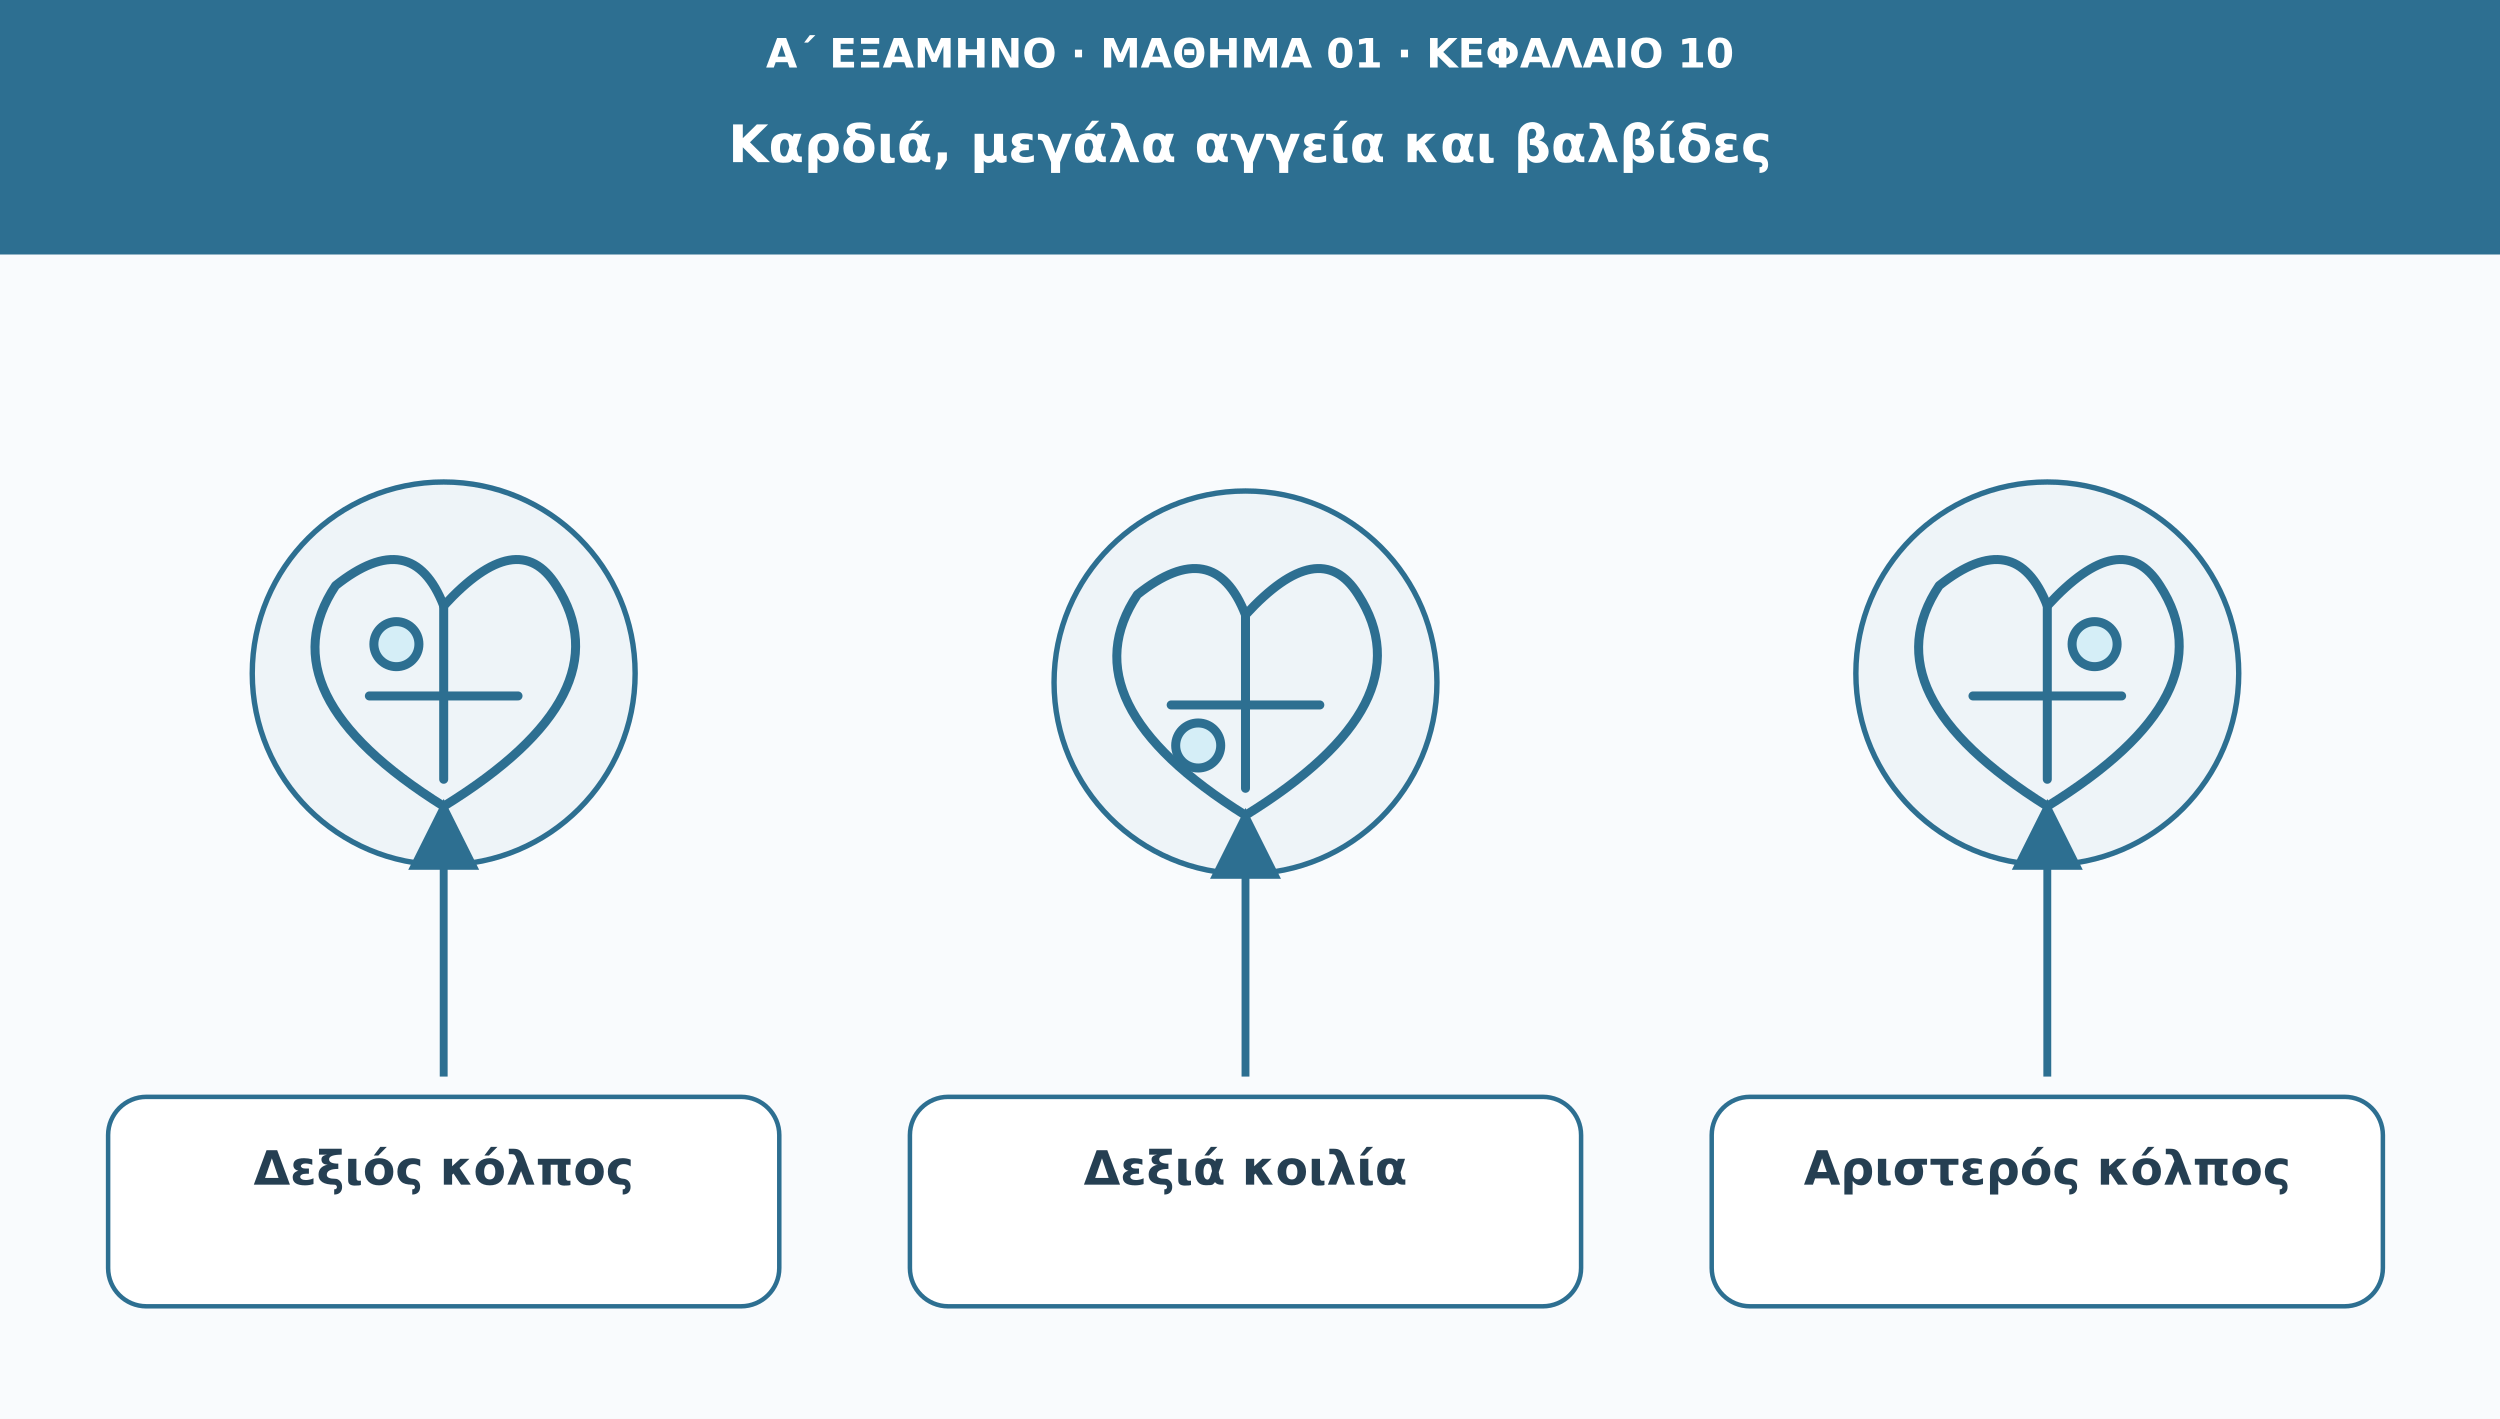
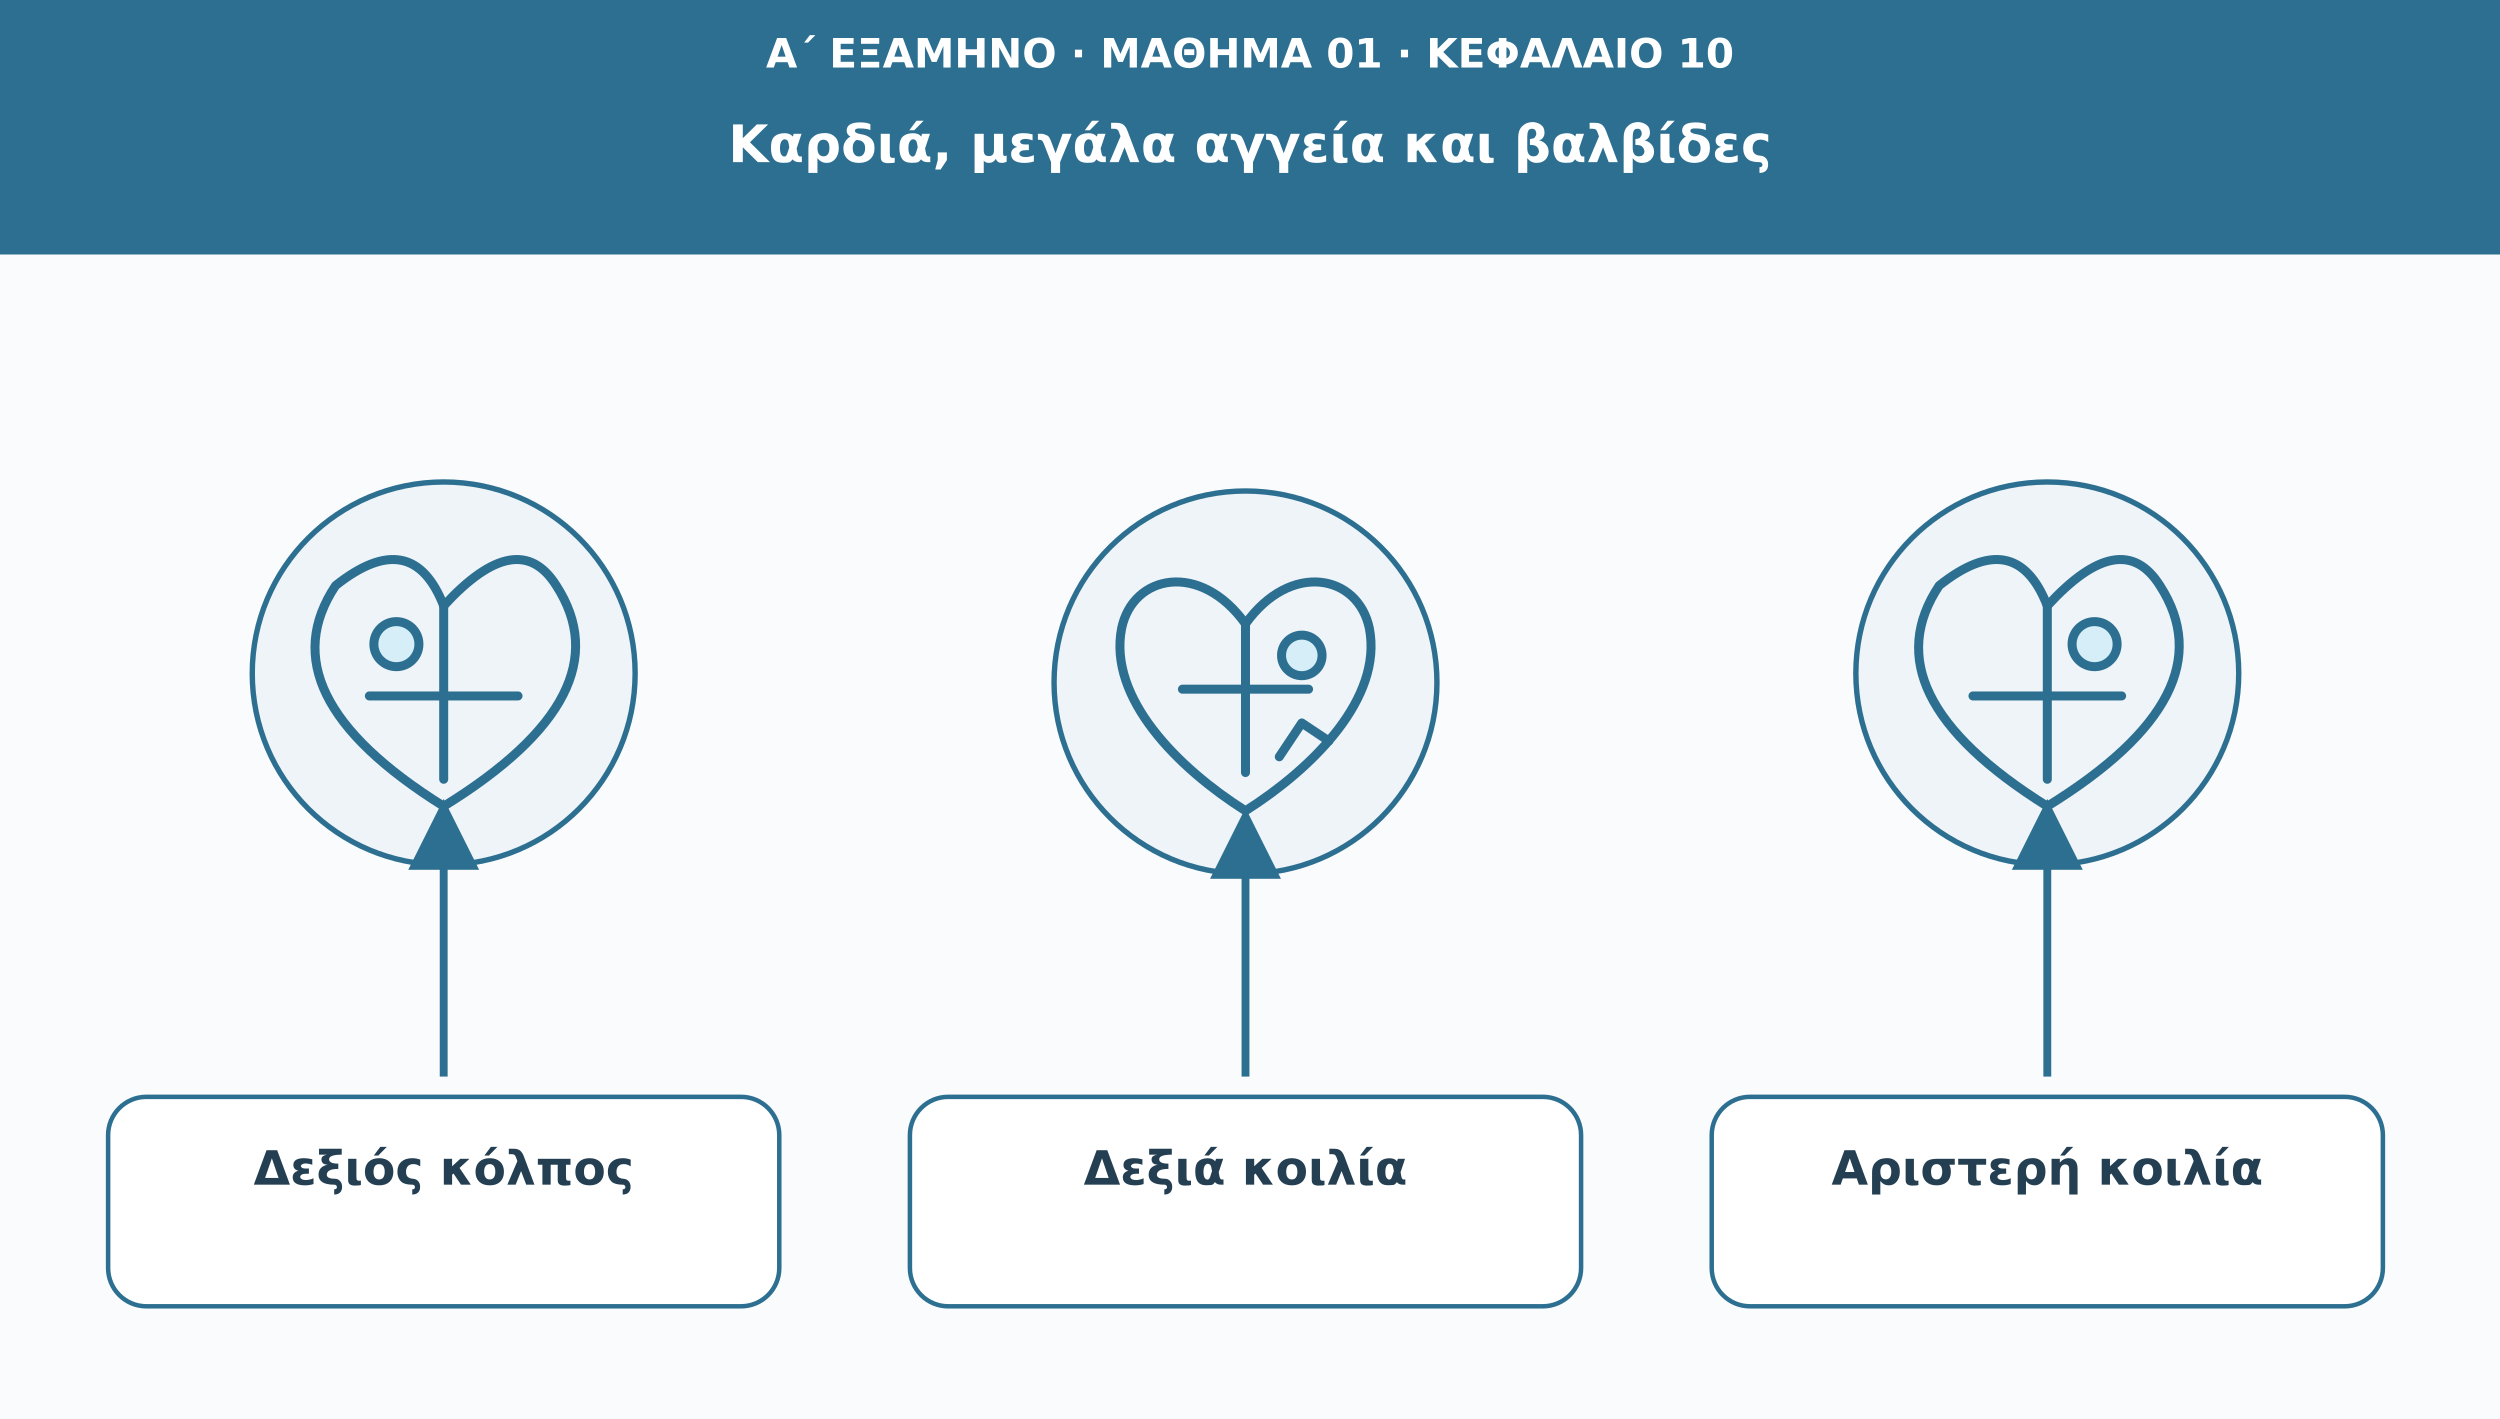
<svg xmlns="http://www.w3.org/2000/svg" viewBox="0 0 1110 630" role="img" aria-labelledby="t d">
  <defs>
    <marker id="arr" viewBox="0 0 10 10" markerWidth="9" markerHeight="9" refX="8" refY="5" orient="auto">
      <path d="M0 0L10 5L0 10Z" fill="#2d6f91" />
    </marker>
  </defs>
  <rect width="1110" height="630" fill="#f9fbfd" />
  <rect width="1110" height="113" fill="#2d6f91" />
  <text x="555" y="30" font-family="DejaVu Sans,Arial,sans-serif" font-size="18" fill="#ffffff" font-weight="690" text-anchor="middle">Α΄ ΕΞΑΜΗΝΟ · ΜΑΘΗΜΑ 01 · ΚΕΦΑΛΑΙΟ 10</text>
  <text x="555" y="72" font-family="DejaVu Sans,Arial,sans-serif" font-size="23" fill="#ffffff" font-weight="720" text-anchor="middle">Καρδιά, μεγάλα αγγεία και βαλβίδες</text>
  <circle cx="197" cy="299" r="85" fill="#eef4f8" stroke="#2d6f91" stroke-width="2.4" />
  <g transform="translate(197 299)" stroke="#2d6f91" stroke-width="4" fill="none" stroke-linejoin="round" stroke-linecap="round">
    <path d="M0 59Q-80 9-48-39Q-14-66 0-30Q33-66 50-39Q81 9 0 59z" />
    <path d="M0-31v78M-33 10h66" />
    <circle cx="-21" cy="-13" r="10" fill="#d5eef7" />
  </g>
  <path d="M197 478L197 361" stroke="#2d6f91" stroke-width="3.5" marker-end="url(#arr)" />
  <rect x="48" y="487" width="298" height="93" rx="17" fill="#ffffff" stroke="#2d6f91" stroke-width="2" />
  <text x="197" y="526" font-family="DejaVu Sans,Arial,sans-serif" font-size="21" fill="#253f52" font-weight="700" text-anchor="middle">Δεξιός κόλπος</text>
  <circle cx="553" cy="303" r="85" fill="#eef4f8" stroke="#2d6f91" stroke-width="2.4" />
-   <g transform="translate(553 303)" stroke="#2d6f91" stroke-width="4" fill="none" stroke-linejoin="round" stroke-linecap="round">
-     <path d="M0 59Q-80 9-48-39Q-14-66 0-30Q33-66 50-39Q81 9 0 59z" />
-     <path d="M0-31v78M-33 10h66" />
-     <circle cx="-21" cy="28" r="10" fill="#d5eef7" />
+   <g transform="translate(553 303)" fill="none" stroke="#2d6f91" stroke-width="4" stroke-linejoin="round" stroke-linecap="round">
+     <path d="M0 57C-30 38-61 7-55-24C-50-48-20-54 0-26C20-54 50-48 55-24C61 7 30 38 0 57Z" />
+     <path d="M0-27V40M-28 3H28" />
+     <path d="M15 33L25 18M25 18L37 26" />
+     <circle cx="25" cy="-12" r="9" fill="#d5eef7" />
  </g>
  <path d="M553 478L553 365" stroke="#2d6f91" stroke-width="3.5" marker-end="url(#arr)" />
  <rect x="404" y="487" width="298" height="93" rx="17" fill="#ffffff" stroke="#2d6f91" stroke-width="2" />
  <text x="553" y="526" font-family="DejaVu Sans,Arial,sans-serif" font-size="21" fill="#253f52" font-weight="700" text-anchor="middle">Δεξιά κοιλία</text>
  <circle cx="909" cy="299" r="85" fill="#eef4f8" stroke="#2d6f91" stroke-width="2.4" />
  <g transform="translate(909 299)" stroke="#2d6f91" stroke-width="4" fill="none" stroke-linejoin="round" stroke-linecap="round">
    <path d="M0 59Q-80 9-48-39Q-14-66 0-30Q33-66 50-39Q81 9 0 59z" />
    <path d="M0-31v78M-33 10h66" />
    <circle cx="21" cy="-13" r="10" fill="#d5eef7" />
  </g>
  <path d="M909 478L909 361" stroke="#2d6f91" stroke-width="3.5" marker-end="url(#arr)" />
  <rect x="760" y="487" width="298" height="93" rx="17" fill="#ffffff" stroke="#2d6f91" stroke-width="2" />
-   <text x="909" y="526" font-family="DejaVu Sans,Arial,sans-serif" font-size="21" fill="#253f52" font-weight="700" text-anchor="middle">Αριστερός κόλπος</text>
+   <text x="909" y="526" font-family="DejaVu Sans,Arial,sans-serif" font-size="21" fill="#253f52" font-weight="700" text-anchor="middle">Αριστερή κοιλία</text>
</svg>
